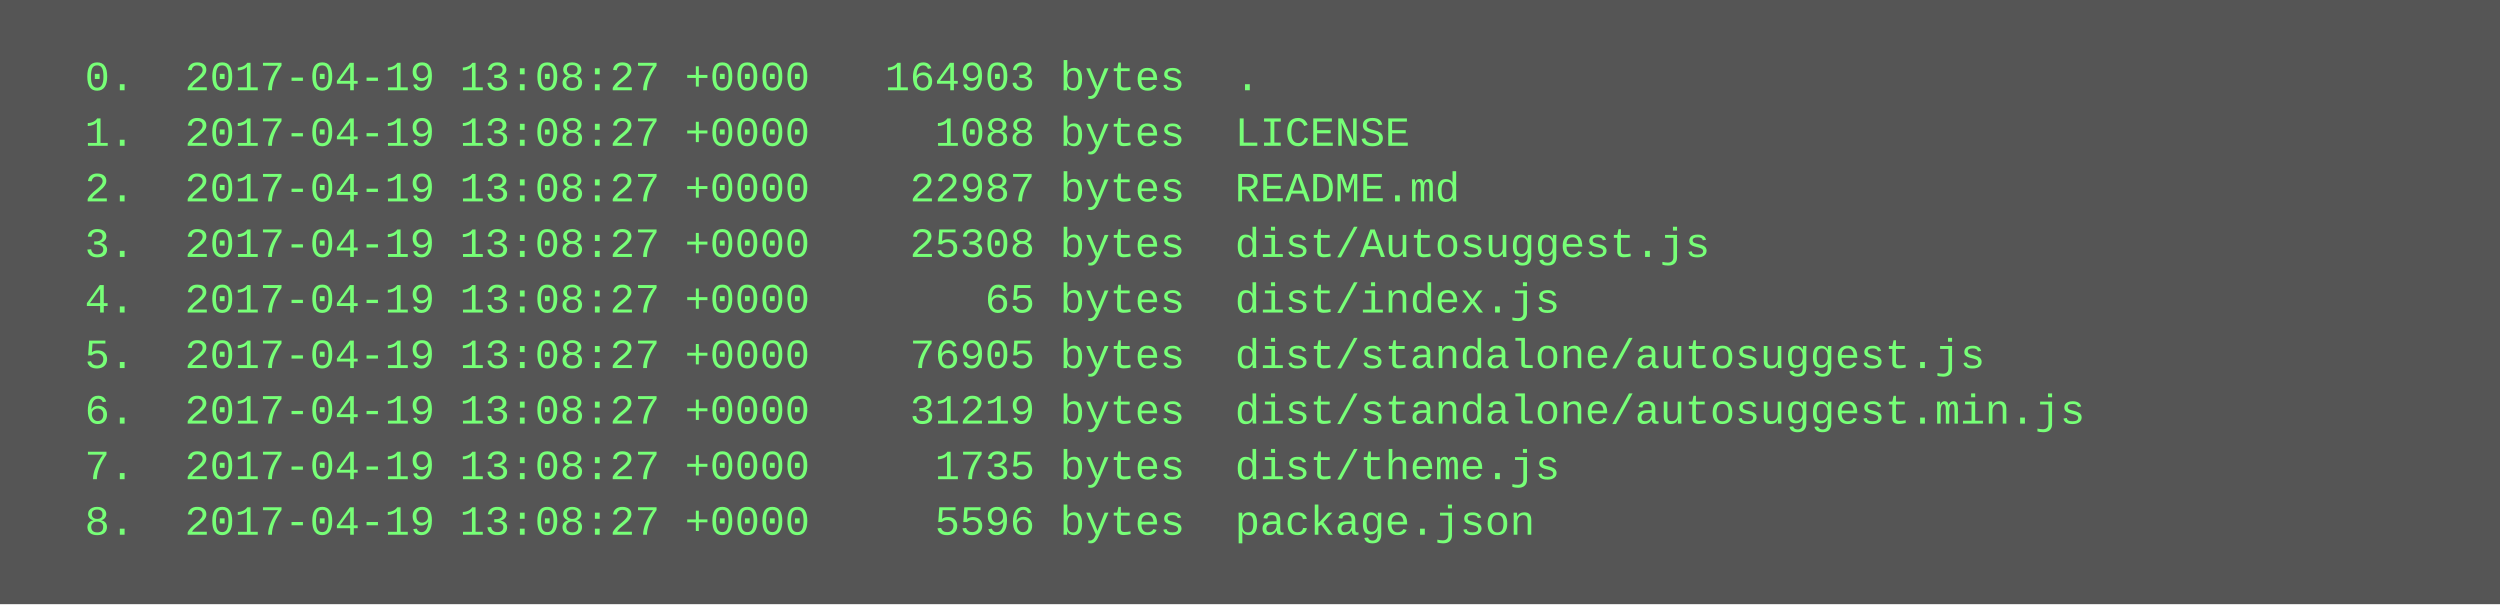
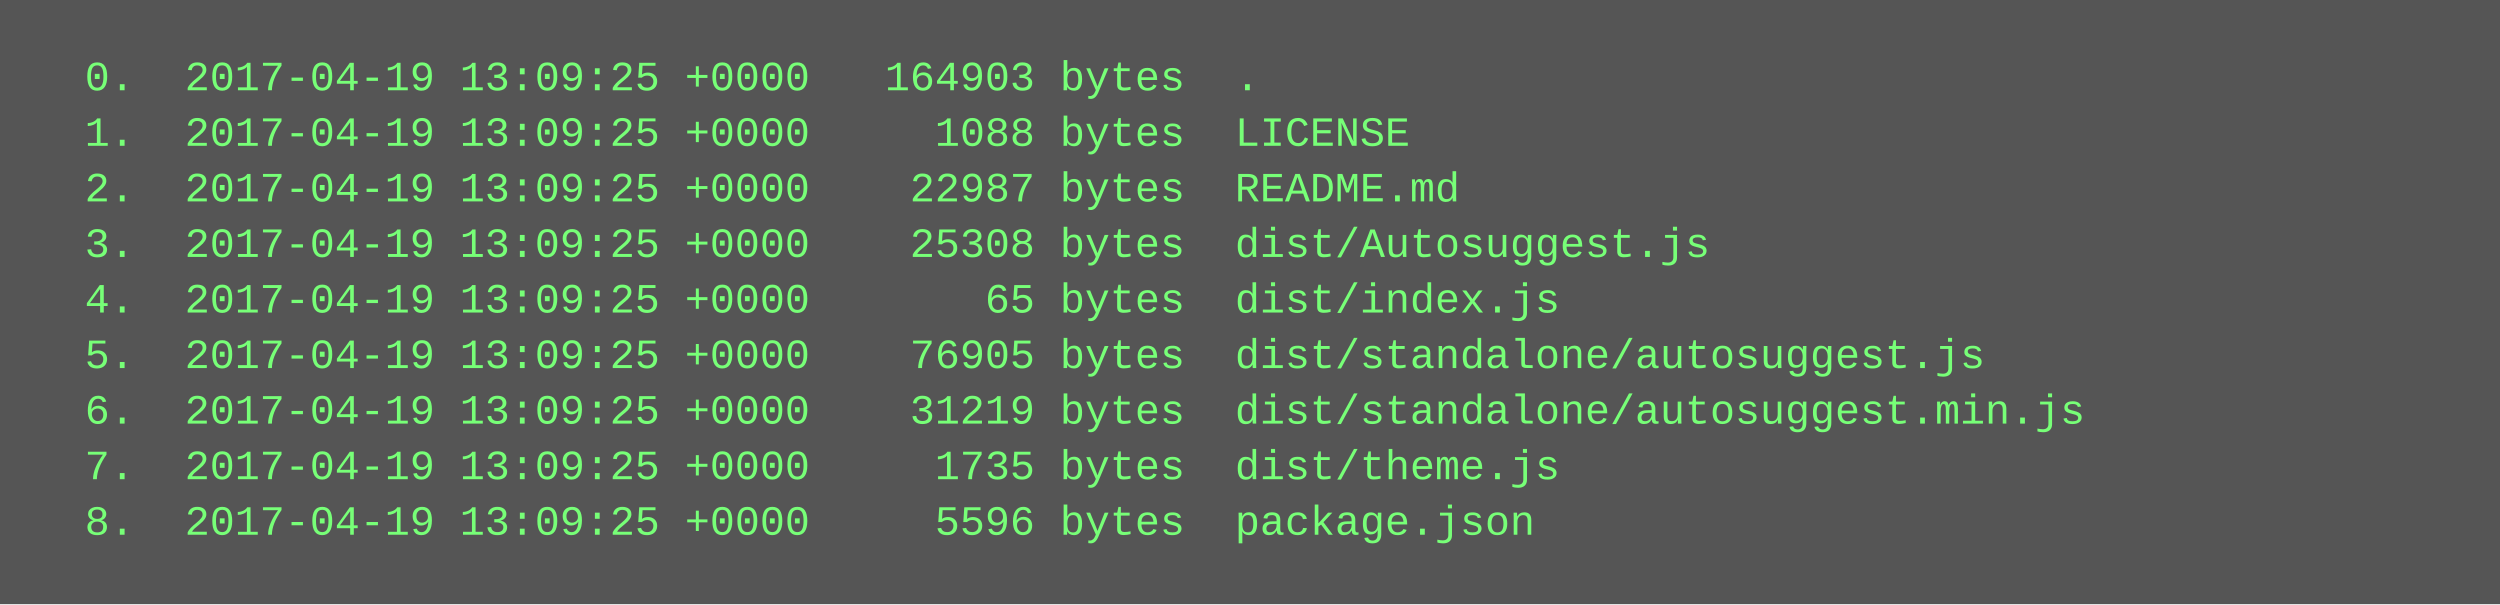
<svg xmlns="http://www.w3.org/2000/svg" height="174" width="720">
  <rect height="174" fill="#555" width="720" />
  <text fill="#7f7" font-family="Courier New" font-size="12" xml:space="preserve">
-     <tspan x="10" y="26">  0.  2017-04-19 13:08:27 +0000   164903 bytes  .</tspan>
-     <tspan x="10" y="42">  1.  2017-04-19 13:08:27 +0000     1088 bytes  LICENSE</tspan>
-     <tspan x="10" y="58">  2.  2017-04-19 13:08:27 +0000    22987 bytes  README.md</tspan>
-     <tspan x="10" y="74">  3.  2017-04-19 13:08:27 +0000    25308 bytes  dist/Autosuggest.js</tspan>
-     <tspan x="10" y="90">  4.  2017-04-19 13:08:27 +0000       65 bytes  dist/index.js</tspan>
-     <tspan x="10" y="106">  5.  2017-04-19 13:08:27 +0000    76905 bytes  dist/standalone/autosuggest.js</tspan>
-     <tspan x="10" y="122">  6.  2017-04-19 13:08:27 +0000    31219 bytes  dist/standalone/autosuggest.min.js</tspan>
-     <tspan x="10" y="138">  7.  2017-04-19 13:08:27 +0000     1735 bytes  dist/theme.js</tspan>
-     <tspan x="10" y="154">  8.  2017-04-19 13:08:27 +0000     5596 bytes  package.json</tspan>
+     <tspan x="10" y="26">  0.  2017-04-19 13:09:25 +0000   164903 bytes  .</tspan>
+     <tspan x="10" y="42">  1.  2017-04-19 13:09:25 +0000     1088 bytes  LICENSE</tspan>
+     <tspan x="10" y="58">  2.  2017-04-19 13:09:25 +0000    22987 bytes  README.md</tspan>
+     <tspan x="10" y="74">  3.  2017-04-19 13:09:25 +0000    25308 bytes  dist/Autosuggest.js</tspan>
+     <tspan x="10" y="90">  4.  2017-04-19 13:09:25 +0000       65 bytes  dist/index.js</tspan>
+     <tspan x="10" y="106">  5.  2017-04-19 13:09:25 +0000    76905 bytes  dist/standalone/autosuggest.js</tspan>
+     <tspan x="10" y="122">  6.  2017-04-19 13:09:25 +0000    31219 bytes  dist/standalone/autosuggest.min.js</tspan>
+     <tspan x="10" y="138">  7.  2017-04-19 13:09:25 +0000     1735 bytes  dist/theme.js</tspan>
+     <tspan x="10" y="154">  8.  2017-04-19 13:09:25 +0000     5596 bytes  package.json</tspan>
  </text>
</svg>
